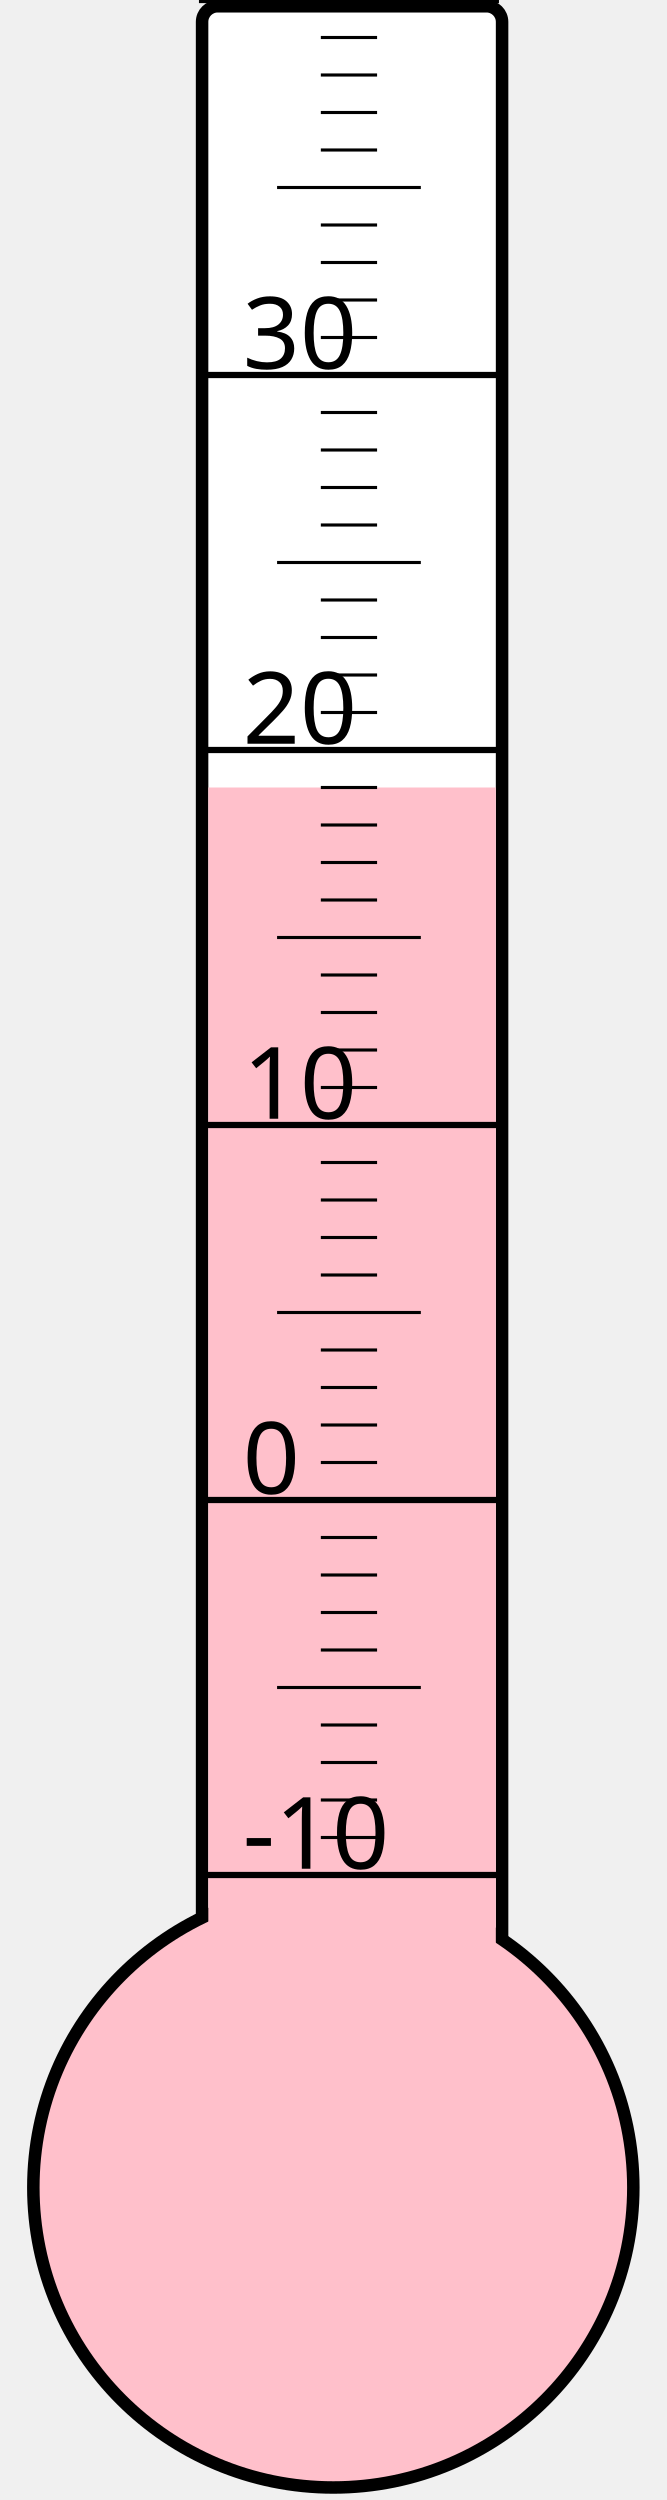
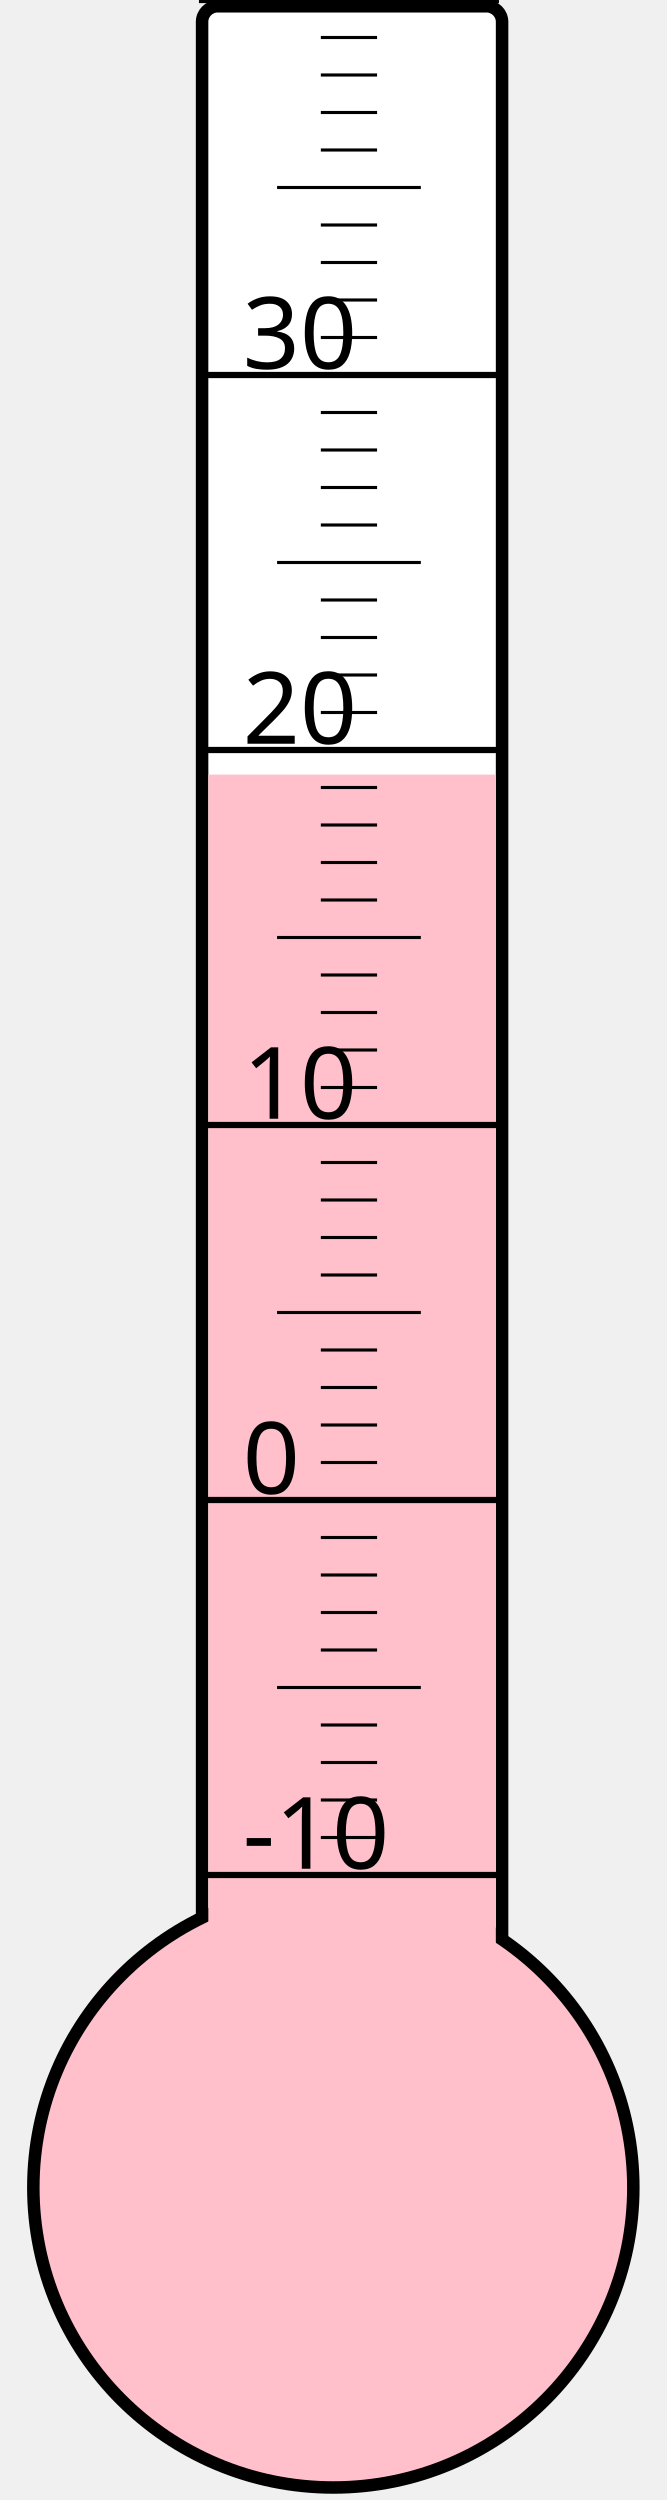
<svg xmlns="http://www.w3.org/2000/svg" width="40px" height="150px" viewBox="0 0 200 800">
  <rect width="200" height="800" x="0" y="0" style="fill: #ffffeb; fill-opacity: 0;" />
  <rect width="96" height="680" x="58" y="2" rx="5" ry="5" style="fill: white; fill-opacity: 1; stroke: black; stroke-width: 4;" />
  <circle cx="100" cy="700" r="96" style="fill: pink; stroke: black; stroke-width: 4;" />
-   <rect width="92" height="448.0" x="60" y="252.0" style="fill: pink; fill-opacity: 1; stroke-width: 0;" />
+   <rect width="92" height="452.125" x="60" y="247.875" style="fill: pink; fill-opacity: 1; stroke-width: 0;" />
  <text x="71" y="598" style="font-family: sans-serif; font-size: 24pt;">-10</text>
  <text x="71" y="478" style="font-family: sans-serif; font-size: 24pt;">0</text>
  <text x="71" y="358" style="font-family: sans-serif; font-size: 24pt;">10</text>
  <text x="71" y="238" style="font-family: sans-serif; font-size: 24pt;">20</text>
  <text x="71" y="118" style="font-family: sans-serif; font-size: 24pt;">30</text>
  <g style="stroke: black;">
    <line x1="57" y1="600" x2="153" y2="600" style="stroke-width: 2;" />
    <line x1="96" y1="588" x2="114" y2="588" style="stroke-width: 1;" />
    <line x1="96" y1="576" x2="114" y2="576" style="stroke-width: 1;" />
    <line x1="96" y1="564" x2="114" y2="564" style="stroke-width: 1;" />
    <line x1="96" y1="552" x2="114" y2="552" style="stroke-width: 1;" />
    <line x1="82" y1="540" x2="128" y2="540" style="stroke-width: 1;" />
    <line x1="96" y1="528" x2="114" y2="528" style="stroke-width: 1;" />
    <line x1="96" y1="516" x2="114" y2="516" style="stroke-width: 1;" />
    <line x1="96" y1="504" x2="114" y2="504" style="stroke-width: 1;" />
    <line x1="96" y1="492" x2="114" y2="492" style="stroke-width: 1;" />
    <line x1="57" y1="480" x2="153" y2="480" style="stroke-width: 2;" />
    <line x1="96" y1="468" x2="114" y2="468" style="stroke-width: 1;" />
    <line x1="96" y1="456" x2="114" y2="456" style="stroke-width: 1;" />
    <line x1="96" y1="444" x2="114" y2="444" style="stroke-width: 1;" />
    <line x1="96" y1="432" x2="114" y2="432" style="stroke-width: 1;" />
    <line x1="82" y1="420" x2="128" y2="420" style="stroke-width: 1;" />
    <line x1="96" y1="408" x2="114" y2="408" style="stroke-width: 1;" />
    <line x1="96" y1="396" x2="114" y2="396" style="stroke-width: 1;" />
    <line x1="96" y1="384" x2="114" y2="384" style="stroke-width: 1;" />
    <line x1="96" y1="372" x2="114" y2="372" style="stroke-width: 1;" />
    <line x1="57" y1="360" x2="153" y2="360" style="stroke-width: 2;" />
    <line x1="96" y1="348" x2="114" y2="348" style="stroke-width: 1;" />
    <line x1="96" y1="336" x2="114" y2="336" style="stroke-width: 1;" />
    <line x1="96" y1="324" x2="114" y2="324" style="stroke-width: 1;" />
    <line x1="96" y1="312" x2="114" y2="312" style="stroke-width: 1;" />
    <line x1="82" y1="300" x2="128" y2="300" style="stroke-width: 1;" />
    <line x1="96" y1="288" x2="114" y2="288" style="stroke-width: 1;" />
    <line x1="96" y1="276" x2="114" y2="276" style="stroke-width: 1;" />
    <line x1="96" y1="264" x2="114" y2="264" style="stroke-width: 1;" />
    <line x1="96" y1="252" x2="114" y2="252" style="stroke-width: 1;" />
    <line x1="57" y1="240" x2="153" y2="240" style="stroke-width: 2;" />
    <line x1="96" y1="228" x2="114" y2="228" style="stroke-width: 1;" />
    <line x1="96" y1="216" x2="114" y2="216" style="stroke-width: 1;" />
    <line x1="96" y1="204" x2="114" y2="204" style="stroke-width: 1;" />
    <line x1="96" y1="192" x2="114" y2="192" style="stroke-width: 1;" />
    <line x1="82" y1="180" x2="128" y2="180" style="stroke-width: 1;" />
    <line x1="96" y1="168" x2="114" y2="168" style="stroke-width: 1;" />
    <line x1="96" y1="156" x2="114" y2="156" style="stroke-width: 1;" />
    <line x1="96" y1="144" x2="114" y2="144" style="stroke-width: 1;" />
    <line x1="96" y1="132" x2="114" y2="132" style="stroke-width: 1;" />
    <line x1="57" y1="120" x2="153" y2="120" style="stroke-width: 2;" />
    <line x1="96" y1="108" x2="114" y2="108" style="stroke-width: 1;" />
    <line x1="96" y1="96" x2="114" y2="96" style="stroke-width: 1;" />
    <line x1="96" y1="84" x2="114" y2="84" style="stroke-width: 1;" />
    <line x1="96" y1="72" x2="114" y2="72" style="stroke-width: 1;" />
    <line x1="82" y1="60" x2="128" y2="60" style="stroke-width: 1;" />
    <line x1="96" y1="48" x2="114" y2="48" style="stroke-width: 1;" />
    <line x1="96" y1="36" x2="114" y2="36" style="stroke-width: 1;" />
    <line x1="96" y1="24" x2="114" y2="24" style="stroke-width: 1;" />
    <line x1="96" y1="12" x2="114" y2="12" style="stroke-width: 1;" />
    <line x1="57" y1="0" x2="153" y2="0" style="stroke-width: 2;" />
  </g>
</svg>
